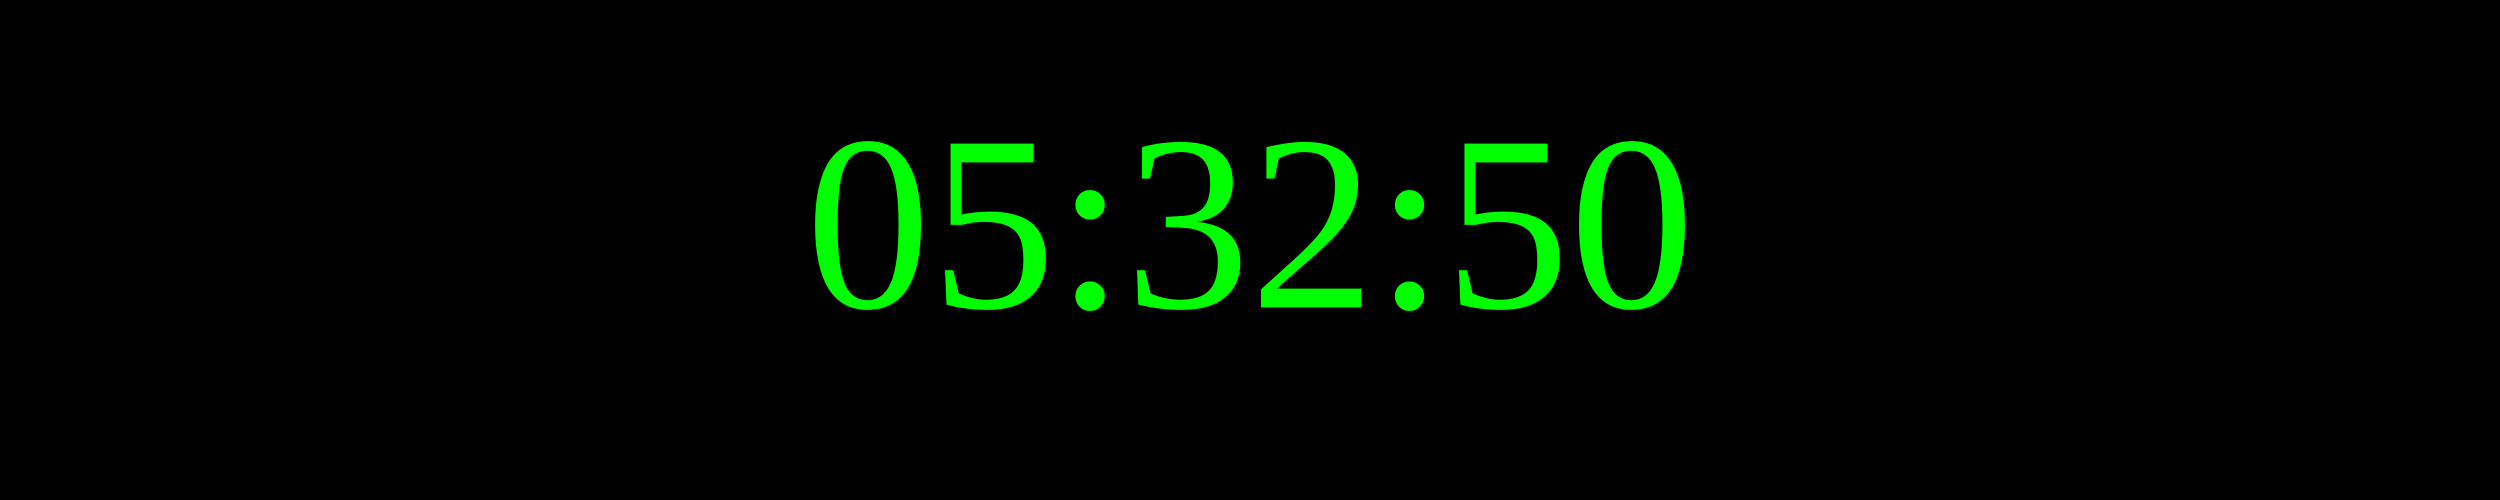
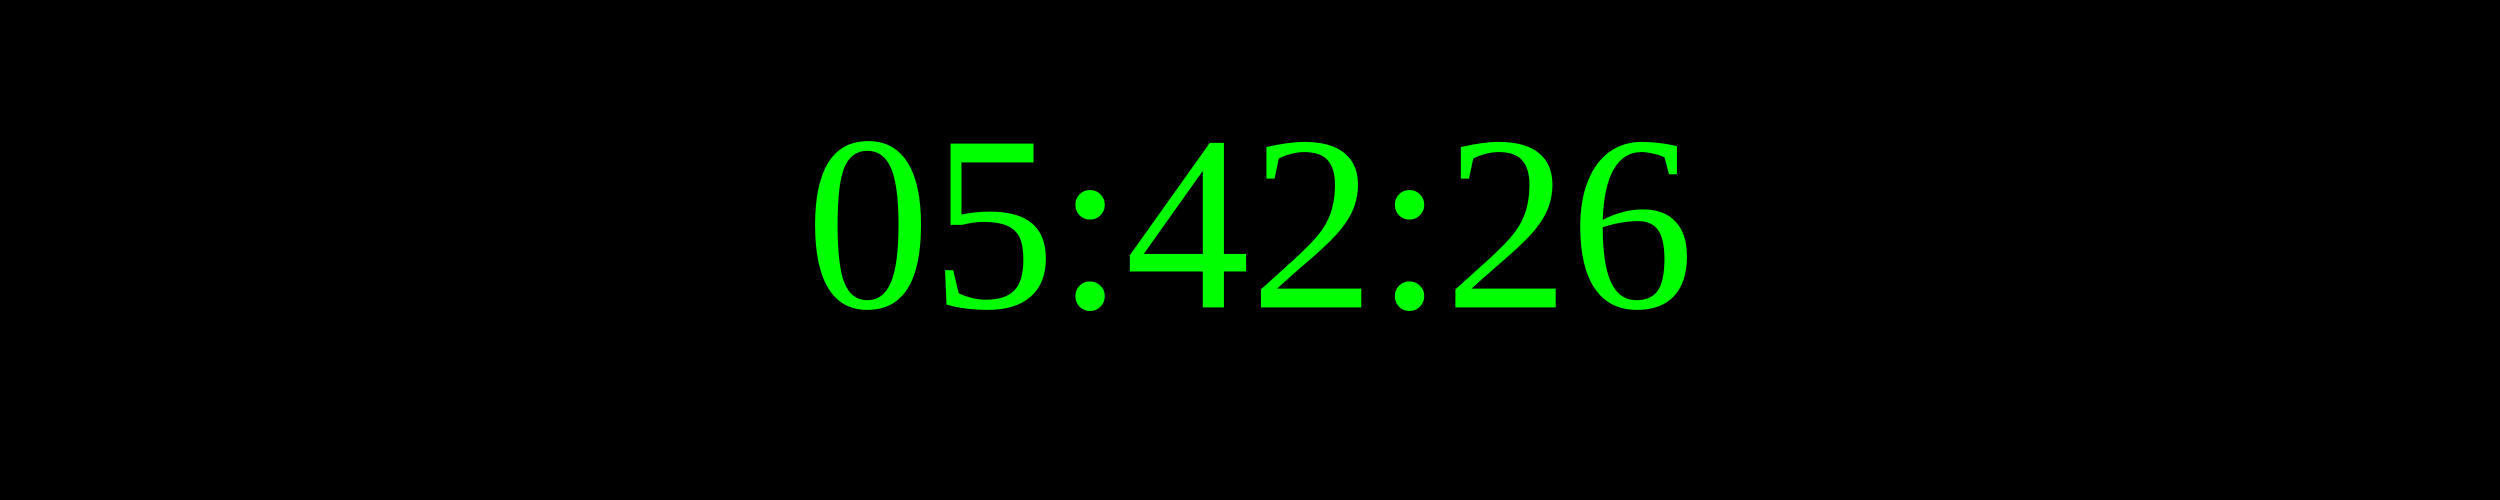
<svg xmlns="http://www.w3.org/2000/svg" width="250" height="50">
  <rect width="100%" height="100%" fill="black" />
  <text x="50%" y="50%" font-size="25" fill="lime" text-anchor="middle" dominant-baseline="middle">
- 05:32:50
+ 05:42:26
</text>
</svg>
